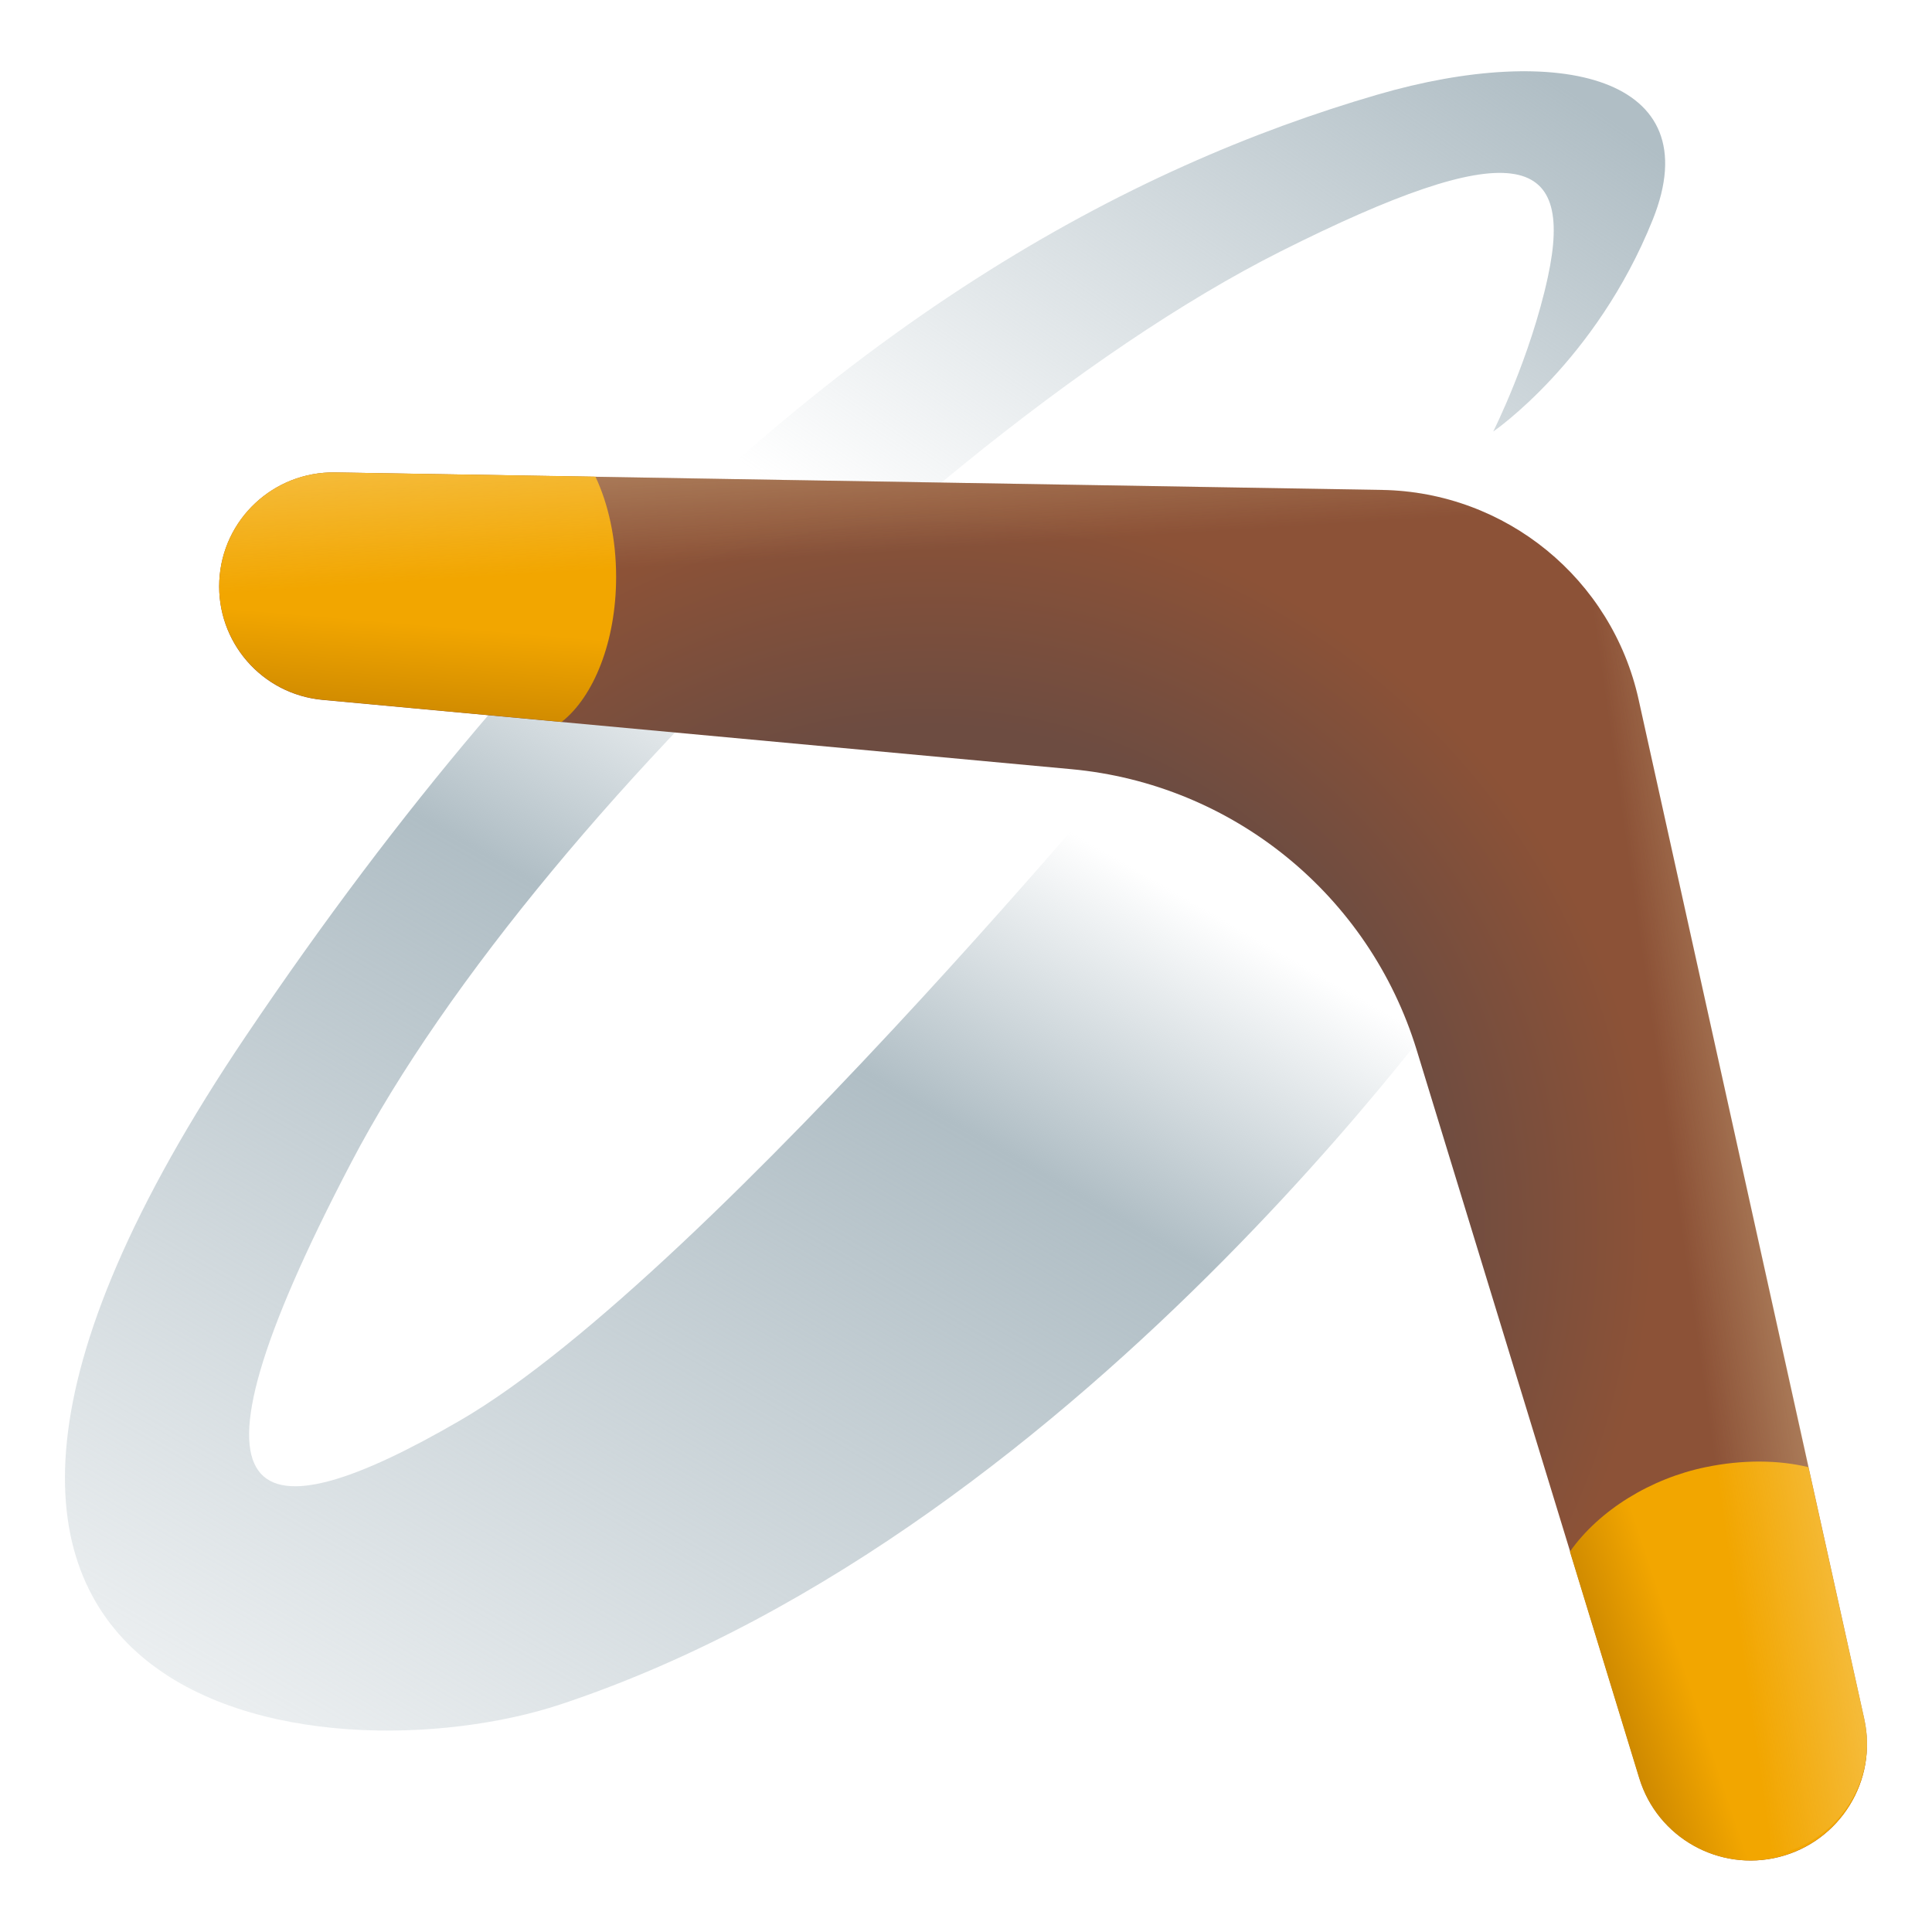
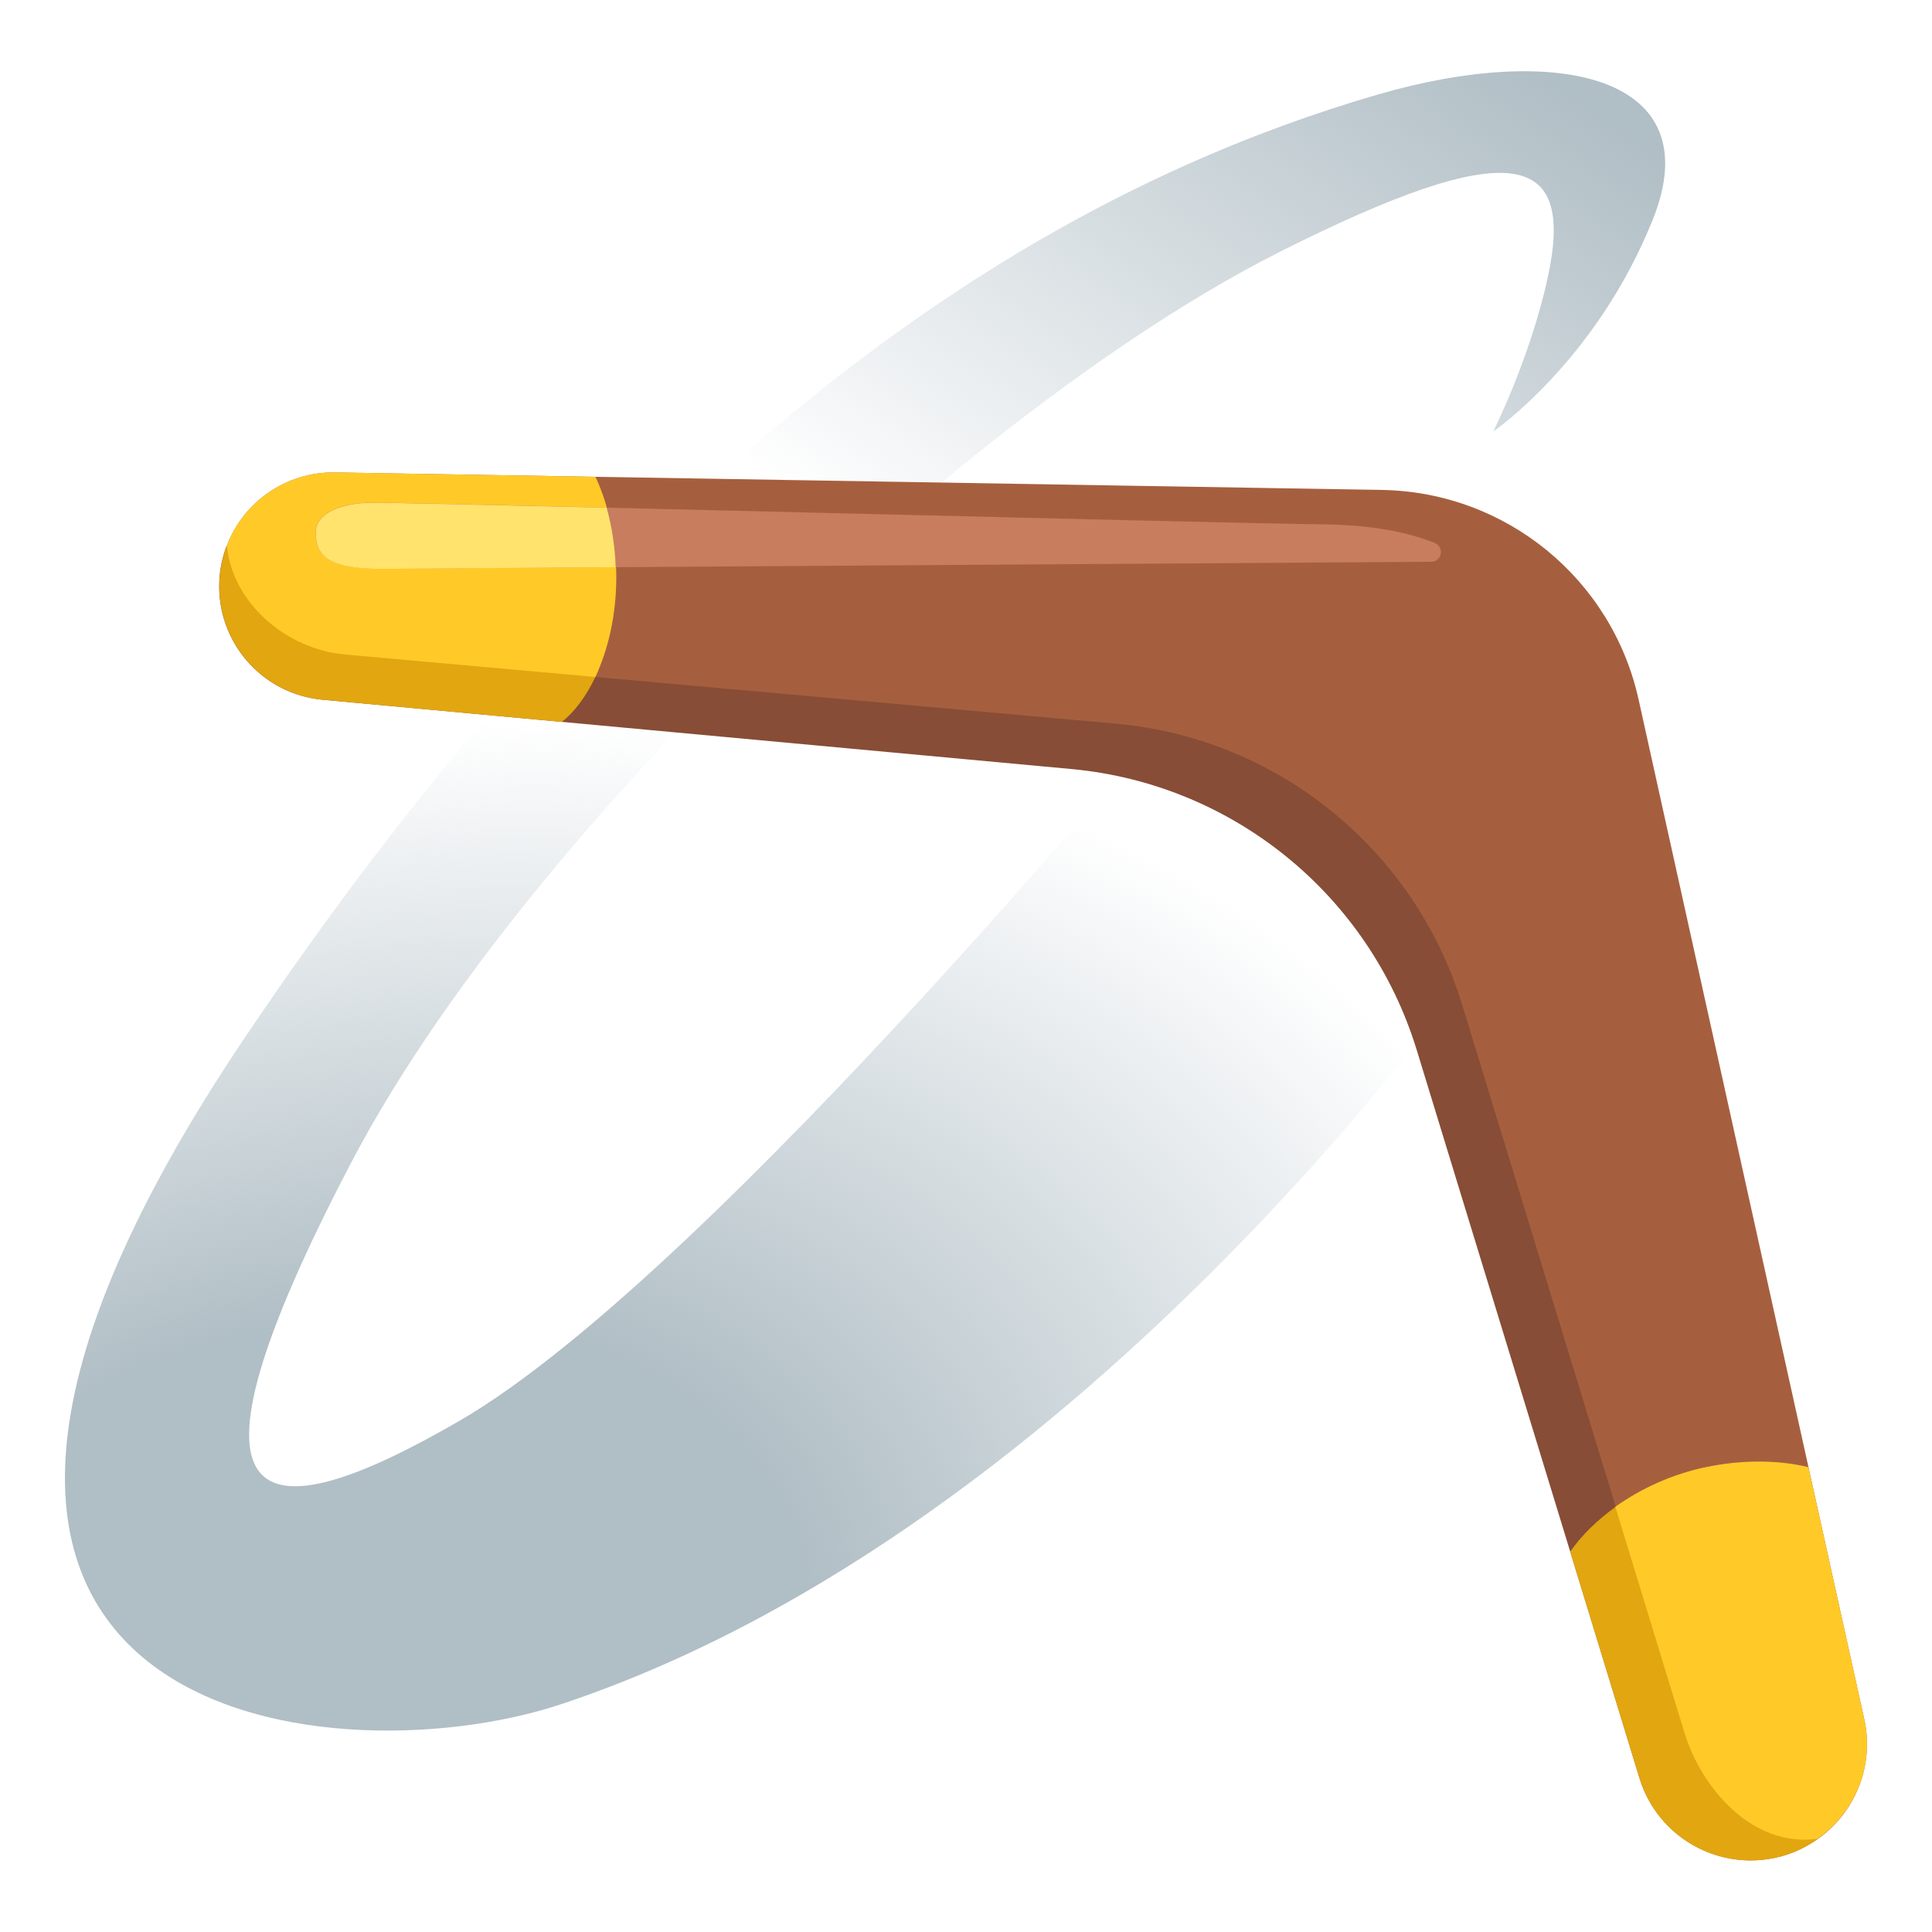
<svg xmlns="http://www.w3.org/2000/svg" version="1.1" id="Layer_3" x="0px" y="0px" viewBox="0 0 128 128" style="enable-background:new 0 0 128 128;" xml:space="preserve">
  <g>
-     <linearGradient id="SVGID_1_" gradientUnits="userSpaceOnUse" x1="65.213" y1="51.828" x2="16.442" y2="136.855">
-       <stop offset="0" style="stop-color:#B0BEC5;stop-opacity:0" />
-       <stop offset="0.21" style="stop-color:#B0BEC5" />
+     <radialGradient id="SVGID_1_" cx="20.391" cy="112.523" r="86.72" gradientTransform="matrix(0.9546 -0.298 0.2136 0.684 -23.1041 41.6348)" gradientUnits="userSpaceOnUse">
+       <stop offset="0.39" style="stop-color:#B0BEC5" />
      <stop offset="1" style="stop-color:#B0BEC5;stop-opacity:0" />
-     </linearGradient>
+     </radialGradient>
    <path style="fill:url(#SVGID_1_);" d="M30.48,94.11c-13.61,7.9-19.63,6.64-7.21-17.09C29.6,64.91,41.82,50.5,55.04,38.38   l-8.46-5.83c-9.78,9-19.94,20.73-30.27,36.06c-30.72,45.55,5.39,49.45,20.86,44.3c35.23-11.72,61.38-50.06,61.38-50.06L79.04,45.52   C79.04,45.52,47.22,84.39,30.48,94.11z" />
    <linearGradient id="SVGID_2_" gradientUnits="userSpaceOnUse" x1="64.606" y1="41.285" x2="93.619" y2="-1.104">
      <stop offset="0" style="stop-color:#B0BEC5;stop-opacity:0" />
      <stop offset="1" style="stop-color:#B0BEC5" />
    </linearGradient>
-     <path style="fill:url(#SVGID_2_);" d="M42.8,50.59C55.86,36.4,71.93,23.16,84.82,16.67c15.33-7.71,19.53-6.64,17.73,1.68   c-1.16,5.36-3.62,10.24-3.62,10.24s6.8-4.64,10.57-14.04c3.82-9.51-6.26-11.77-18.24-8.28c-16.35,4.76-35.84,15.05-56.62,38.48   L42.8,50.59z" />
-     <radialGradient id="SVGID_3_" cx="61.776" cy="81.112" r="69.037" gradientUnits="userSpaceOnUse">
-       <stop offset="0.477" style="stop-color:#6D4C41" />
-       <stop offset="0.692" style="stop-color:#8C5237" />
-     </radialGradient>
-     <path style="fill:url(#SVGID_3_);" d="M108.62,117.81L93.86,69.57C90.71,59.3,81.68,51.95,70.98,50.96l-49.61-4.59   c-4.03-0.37-7.04-3.85-6.84-7.89l0,0c0.2-4.07,3.59-7.24,7.67-7.18l69.37,1.16c8.19,0.14,15.22,5.88,16.99,13.88l14.95,67.55   c0.9,4.07-1.6,8.12-5.64,9.14l0,0C113.89,124.03,109.82,121.74,108.62,117.81z" />
-     <linearGradient id="SVGID_4_" gradientUnits="userSpaceOnUse" x1="26.921" y1="47.606" x2="27.455" y2="41.309">
-       <stop offset="0" style="stop-color:#CE8900" />
-       <stop offset="1" style="stop-color:#F2A600" />
-     </linearGradient>
-     <path style="fill:url(#SVGID_4_);" d="M14.53,38.47c-0.2,4.04,2.82,7.52,6.84,7.89l15.84,1.47c2.13-1.67,3.61-5.34,3.61-9.61   c0-2.51-0.51-4.82-1.37-6.64L22.2,31.3C18.13,31.23,14.73,34.4,14.53,38.47z" />
-     <linearGradient id="SVGID_5_" gradientUnits="userSpaceOnUse" x1="106.876" y1="112.926" x2="111.876" y2="111.26">
-       <stop offset="0" style="stop-color:#CE8900" />
-       <stop offset="1" style="stop-color:#F2A600" />
-     </linearGradient>
-     <path style="fill:url(#SVGID_5_);" d="M123.51,113.89l-3.69-16.65l-0.02-0.04c-1.95-0.47-4.31-0.51-6.78,0   c-3.66,0.75-7.08,2.86-9.01,5.6l4.59,15.01c1.2,3.93,5.27,6.22,9.25,5.22C121.92,122,124.41,117.96,123.51,113.89z" />
-     <g>
-       <linearGradient id="SVGID_6_" gradientUnits="userSpaceOnUse" x1="60.401" y1="24.591" x2="61.146" y2="36.432">
-         <stop offset="0" style="stop-color:#FCE8B2;stop-opacity:0.5" />
-         <stop offset="1" style="stop-color:#F9E5B0;stop-opacity:0" />
-       </linearGradient>
-       <path style="fill:url(#SVGID_6_);" d="M93.86,69.57C90.71,59.3,81.68,51.95,70.98,50.96l-49.61-4.59    c-4.03-0.37-7.04-3.85-6.84-7.89l0,0c0.2-4.07,3.59-7.24,7.67-7.18l69.37,1.16c8.19,0.14,15.22,5.88,16.99,13.88L93.86,69.57z" />
-       <linearGradient id="SVGID_7_" gradientUnits="userSpaceOnUse" x1="94.852" y1="53.704" x2="95.564" y2="65.02" gradientTransform="matrix(-0.2035 -0.9791 -0.9791 0.2035 193.837 157.1257)">
-         <stop offset="0" style="stop-color:#FCE8B2;stop-opacity:0.5" />
-         <stop offset="1" style="stop-color:#F9E5B0;stop-opacity:0" />
-       </linearGradient>
-       <path style="fill:url(#SVGID_7_);" d="M73.3,50.94c10.5,2.25,17.89,8.83,21.04,19.1l14.59,47.63c1.18,3.87,5.2,6.11,9.12,5.1h0    c3.94-1.02,6.36-4.99,5.47-8.97l-14.99-67.63c-1.8-7.99-8.76-13.6-16.95-13.71L73.3,50.94z" />
-     </g>
+     <path style="fill:url(#SVGID_2_);" d="M42.8,50.59C55.87,36.4,71.93,23.16,84.82,16.67c15.33-7.71,19.53-6.64,17.73,1.68   c-1.16,5.36-3.62,10.24-3.62,10.24s6.8-4.64,10.57-14.04c3.82-9.51-6.26-11.77-18.24-8.28c-16.35,4.76-35.84,15.05-56.62,38.48   L42.8,50.59z" />
+     <path style="fill:#874D36;" d="M112.24,114.65L97.82,66.38C94.68,56.11,84.8,48.23,74.1,47.24l-51.32-4.5   c-3.81-0.35-7.38-2.73-7.76-6.59c-0.28,0.73-0.45,1.51-0.49,2.32c-0.2,4.04,2.82,7.52,6.84,7.89l49.61,4.59   c10.7,0.99,19.73,8.34,22.88,18.61l14.76,48.24c1.2,3.93,5.27,6.22,9.25,5.22h0c0.96-0.24,1.82-0.66,2.58-1.2   C116.1,122.44,113.36,118.3,112.24,114.65z" />
+     <path style="fill:#A65F3E;" d="M123.51,113.89l-14.95-67.55c-1.77-8-8.8-13.74-16.99-13.88L22.2,31.3   c-3.25-0.05-6.07,1.96-7.17,4.85c0.38,3.86,3.99,6.86,7.8,7.21l51.16,4.59c10.7,0.99,19.73,8.34,22.88,18.61l14.76,48.24   c1.12,3.65,4.48,7.63,8.83,7.02C122.9,120.08,124.2,116.99,123.51,113.89z" />
+     <path style="fill:#E2A610;" d="M15.03,36.15c-0.28,0.73-0.45,1.51-0.49,2.32c-0.2,4.04,2.82,7.52,6.84,7.89l15.84,1.47   c0.87-0.68,1.62-1.72,2.22-2.97l0.2-0.45l-16.61-1.63c-1.9-0.18-3.97-1.35-5.4-2.63C16.21,38.87,15.03,36.15,15.03,36.15z" />
+     <path style="fill:#FFCA28;" d="M39.45,31.59L22.2,31.3c-3.25-0.05-6.07,1.96-7.17,4.85c0.38,3.86,3.99,6.86,7.8,7.21l16.61,1.49   c0.86-1.81,1.39-4.11,1.39-6.63C40.82,35.71,40.3,33.4,39.45,31.59z" />
+     <path style="fill:#E2A610;" d="M112.24,114.65l-4.87-15.05l-0.33,0.23c-1.19,0.86-2.23,1.85-3.01,2.97l4.59,15.01   c1.2,3.93,5.27,6.22,9.25,5.22c0.96-0.24,1.82-0.66,2.58-1.2c0,0-2.85-0.26-5.09-2.52C113.97,117.9,112.78,116.41,112.24,114.65z" />
+     <path style="fill:#FFCA28;" d="M123.51,113.89l-3.69-16.65l-0.02-0.04c-1.95-0.47-4.31-0.51-6.78,0c-2.17,0.45-4.25,1.38-6,2.63   l4.58,14.97c1.12,3.65,4.48,7.63,8.83,7.02C122.9,120.08,124.2,116.99,123.51,113.89z" />
+     <path style="fill:#C87D5E;" d="M24.59,33.3c-2.08,0.02-3.71,0.72-3.68,2.01c0.03,1.22,0.41,2.4,4.45,2.37l69.46-0.46   c0.71,0,0.89-0.98,0.23-1.25c-1.48-0.6-3.84-1.19-7.37-1.23C80.49,34.66,27.41,33.27,24.59,33.3z" />
+     <path style="fill:#FFE36C;" d="M40.79,37.58c-0.05-1.41-0.26-2.74-0.6-3.94c-8.34-0.2-14.67-0.34-15.59-0.33   c-2.08,0.02-3.71,0.72-3.68,2.01c0.03,1.22,0.41,2.4,4.45,2.37L40.79,37.58z" />
  </g>
</svg>
